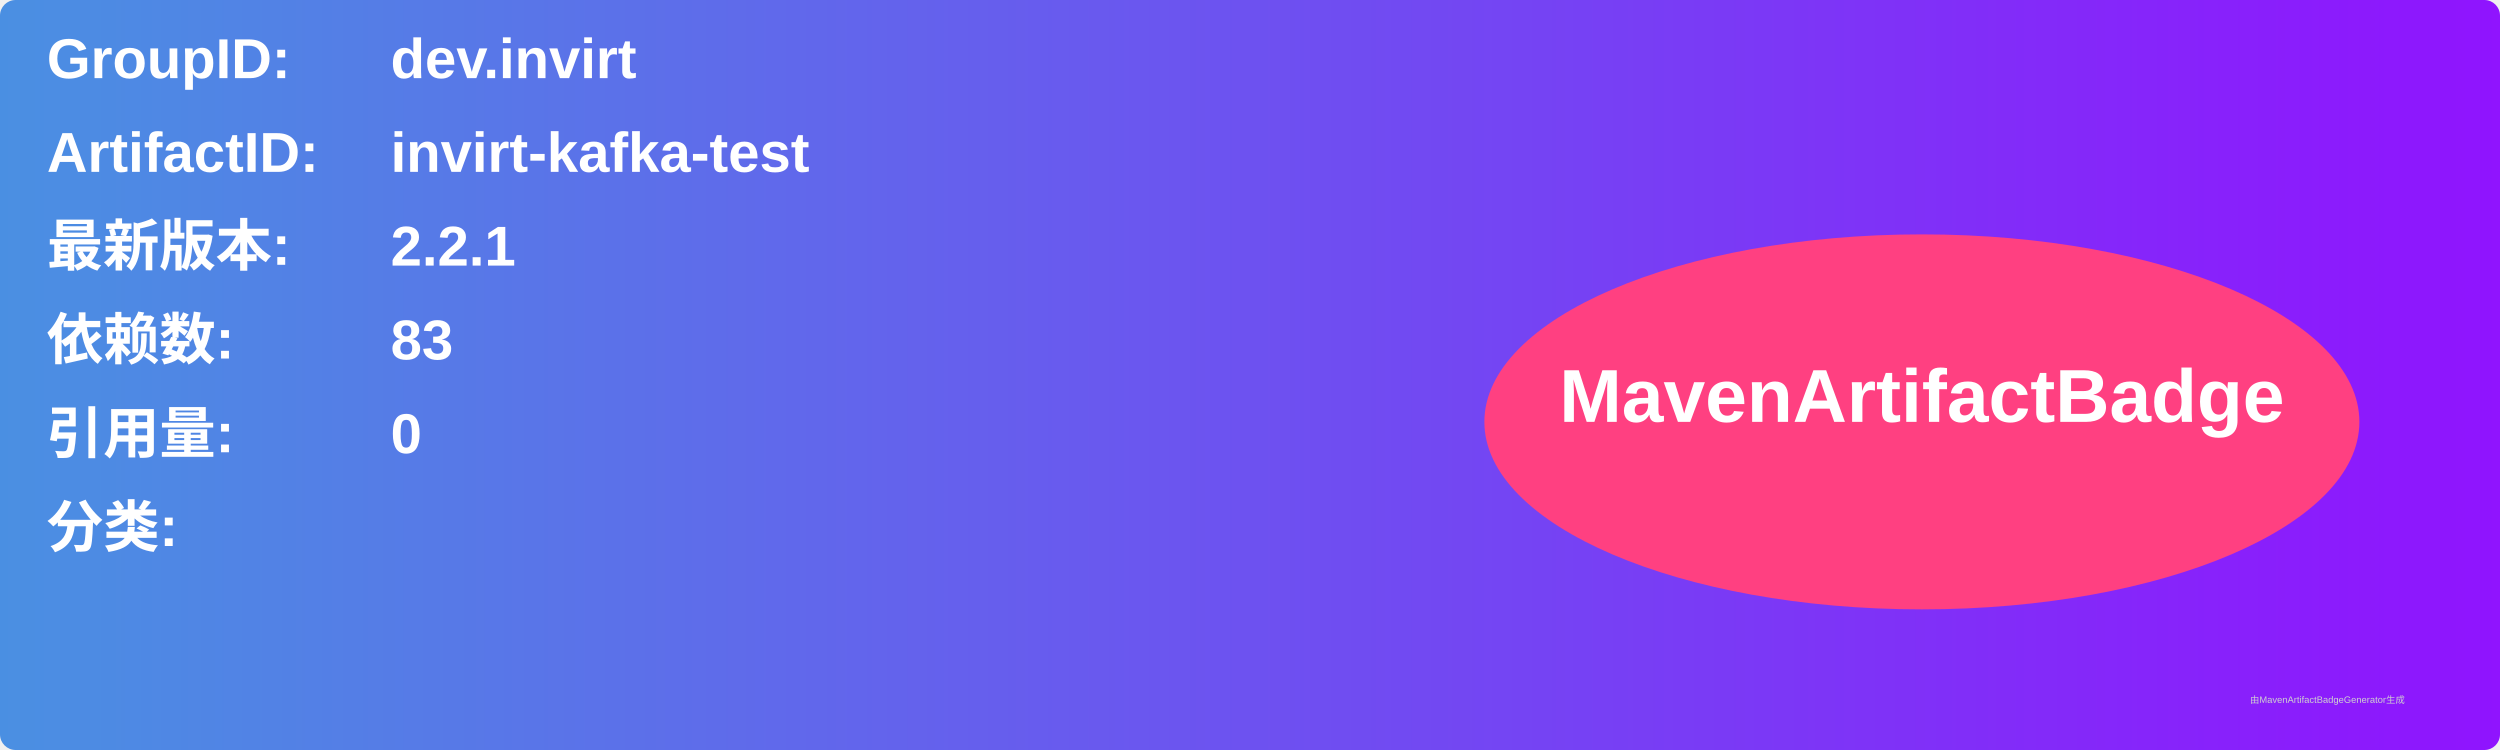
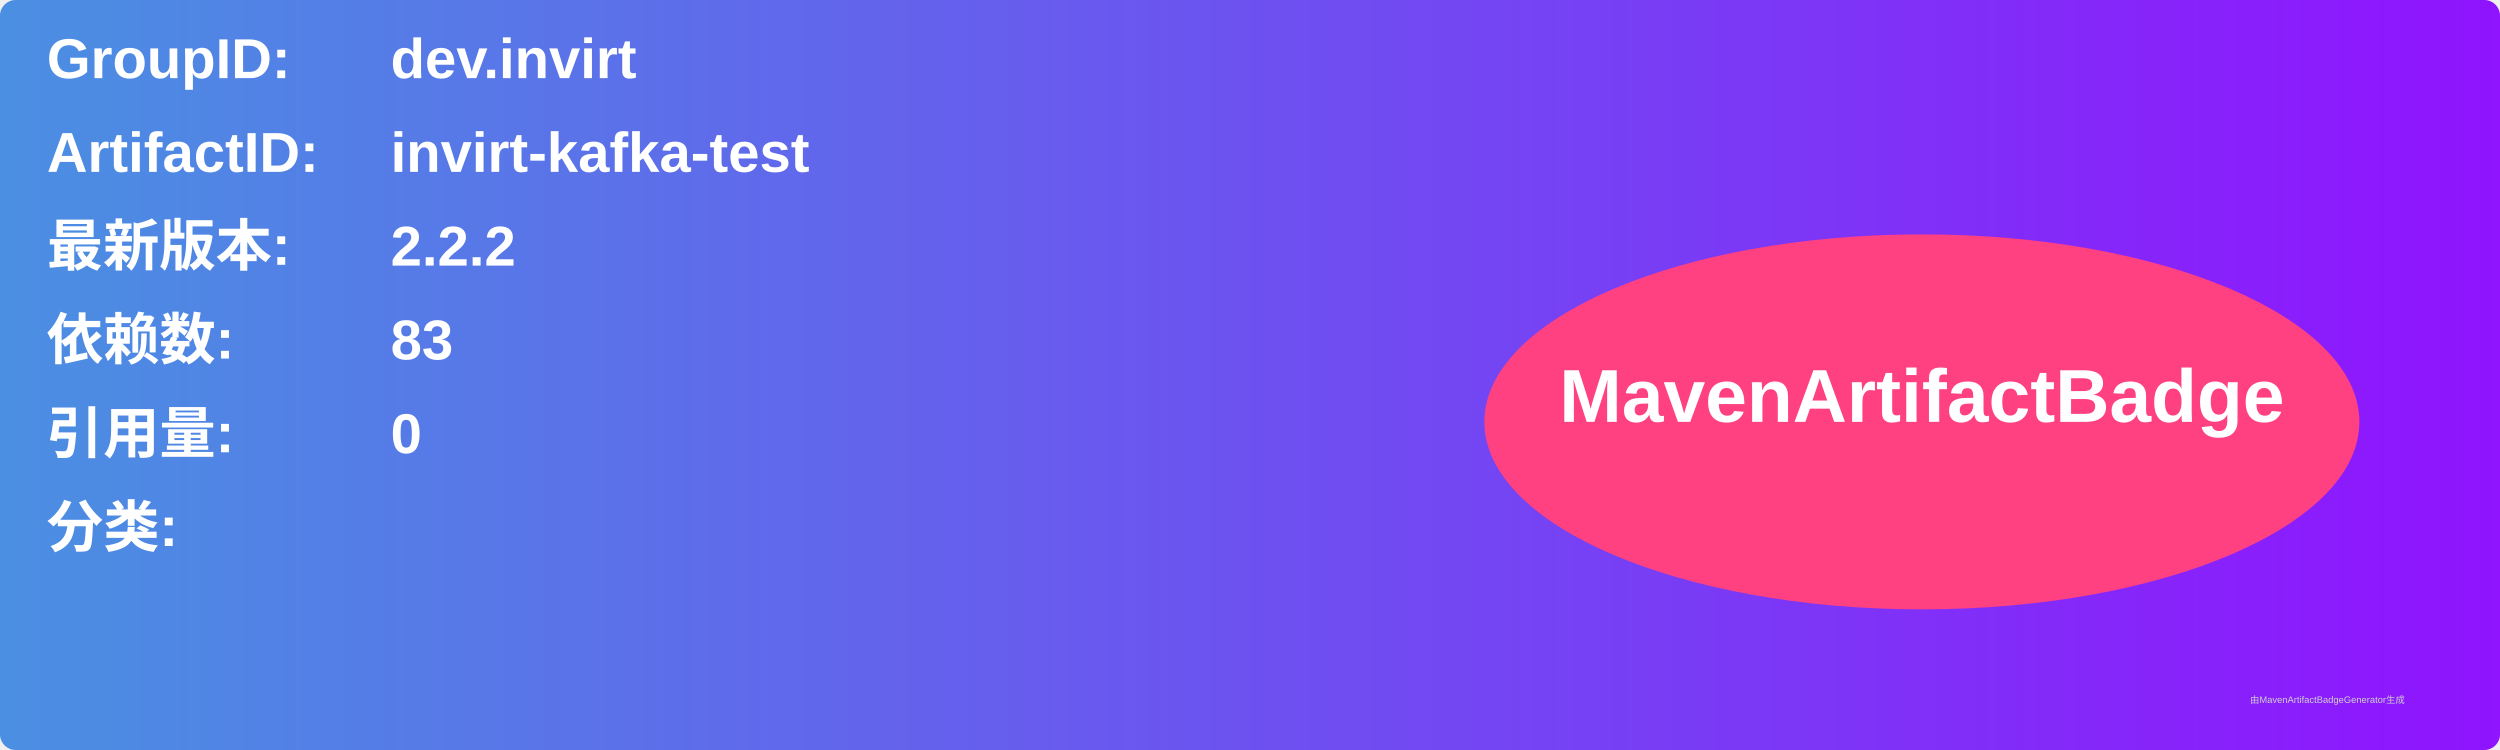
<svg xmlns="http://www.w3.org/2000/svg" width="800" height="240" viewBox="0 0 800 240">
  <linearGradient id="grad" x1="0%" y1="0%" x2="100%" y2="0%">
    <stop offset="0%" stop-color="#4a90e2" />
    <stop offset="100%" stop-color="#9013fe" />
  </linearGradient>
  <rect width="100%" height="100%" rx="5" ry="5" fill="url(#grad)" />
  <g transform="translate(15, 15)">
    <text x="0" y="10" font-family="Arial" font-size="18" fill="white" font-weight="bold" width="260">GroupID:</text>
    <text x="110" y="10" font-family="Arial" font-size="18" fill="white" font-weight="bold" width="460">dev.invirt</text>
    <text x="0" y="40" font-family="Arial" font-size="18" fill="white" font-weight="bold" width="260">ArtifactID:</text>
    <text x="110" y="40" font-family="Arial" font-size="18" fill="white" font-weight="bold" width="460">invirt-kafka-test</text>
    <text x="0" y="70" font-family="Arial" font-size="18" fill="white" font-weight="bold">最新版本:</text>
    <text x="110" y="70" font-family="Arial" font-size="18" fill="white" font-weight="bold">
-       <tspan font-weight="bold">2.2.1</tspan>
+       <tspan font-weight="bold">2.2.2</tspan>
    </text>
    <text x="0" y="100" font-family="Arial" font-size="18" fill="white" font-weight="bold">依赖数: </text>
    <text x="110" y="100" font-family="Arial" font-size="18" fill="white">
      <tspan font-weight="bold">83</tspan>
    </text>
    <text x="0" y="130" font-family="Arial" font-size="18" fill="white" font-weight="bold">引用量: </text>
    <text x="110" y="130" font-family="Arial" font-size="18" fill="white">
      <tspan font-weight="bold">0</tspan>
    </text>
    <text x="0" y="160" font-family="Arial" font-size="18" fill="white" font-weight="bold">分类:</text>
    <text x="10" y="190" font-family="Arial" font-size="10" fill="white">
      <tspan font-weight="bold" />
    </text>
    <ellipse cx="600" cy="120" rx="140" ry="60" fill="#ff4081" />
    <text x="600" y="120" text-anchor="middle" font-family="Arial" font-size="24" fill="white" font-weight="bold">MavenArtifactBadge</text>
  </g>
  <text x="720" y="225" font-family="Arial" font-size="3" fill="#d0d0d0">由MavenArtifactBadgeGenerator生成</text>
</svg>
